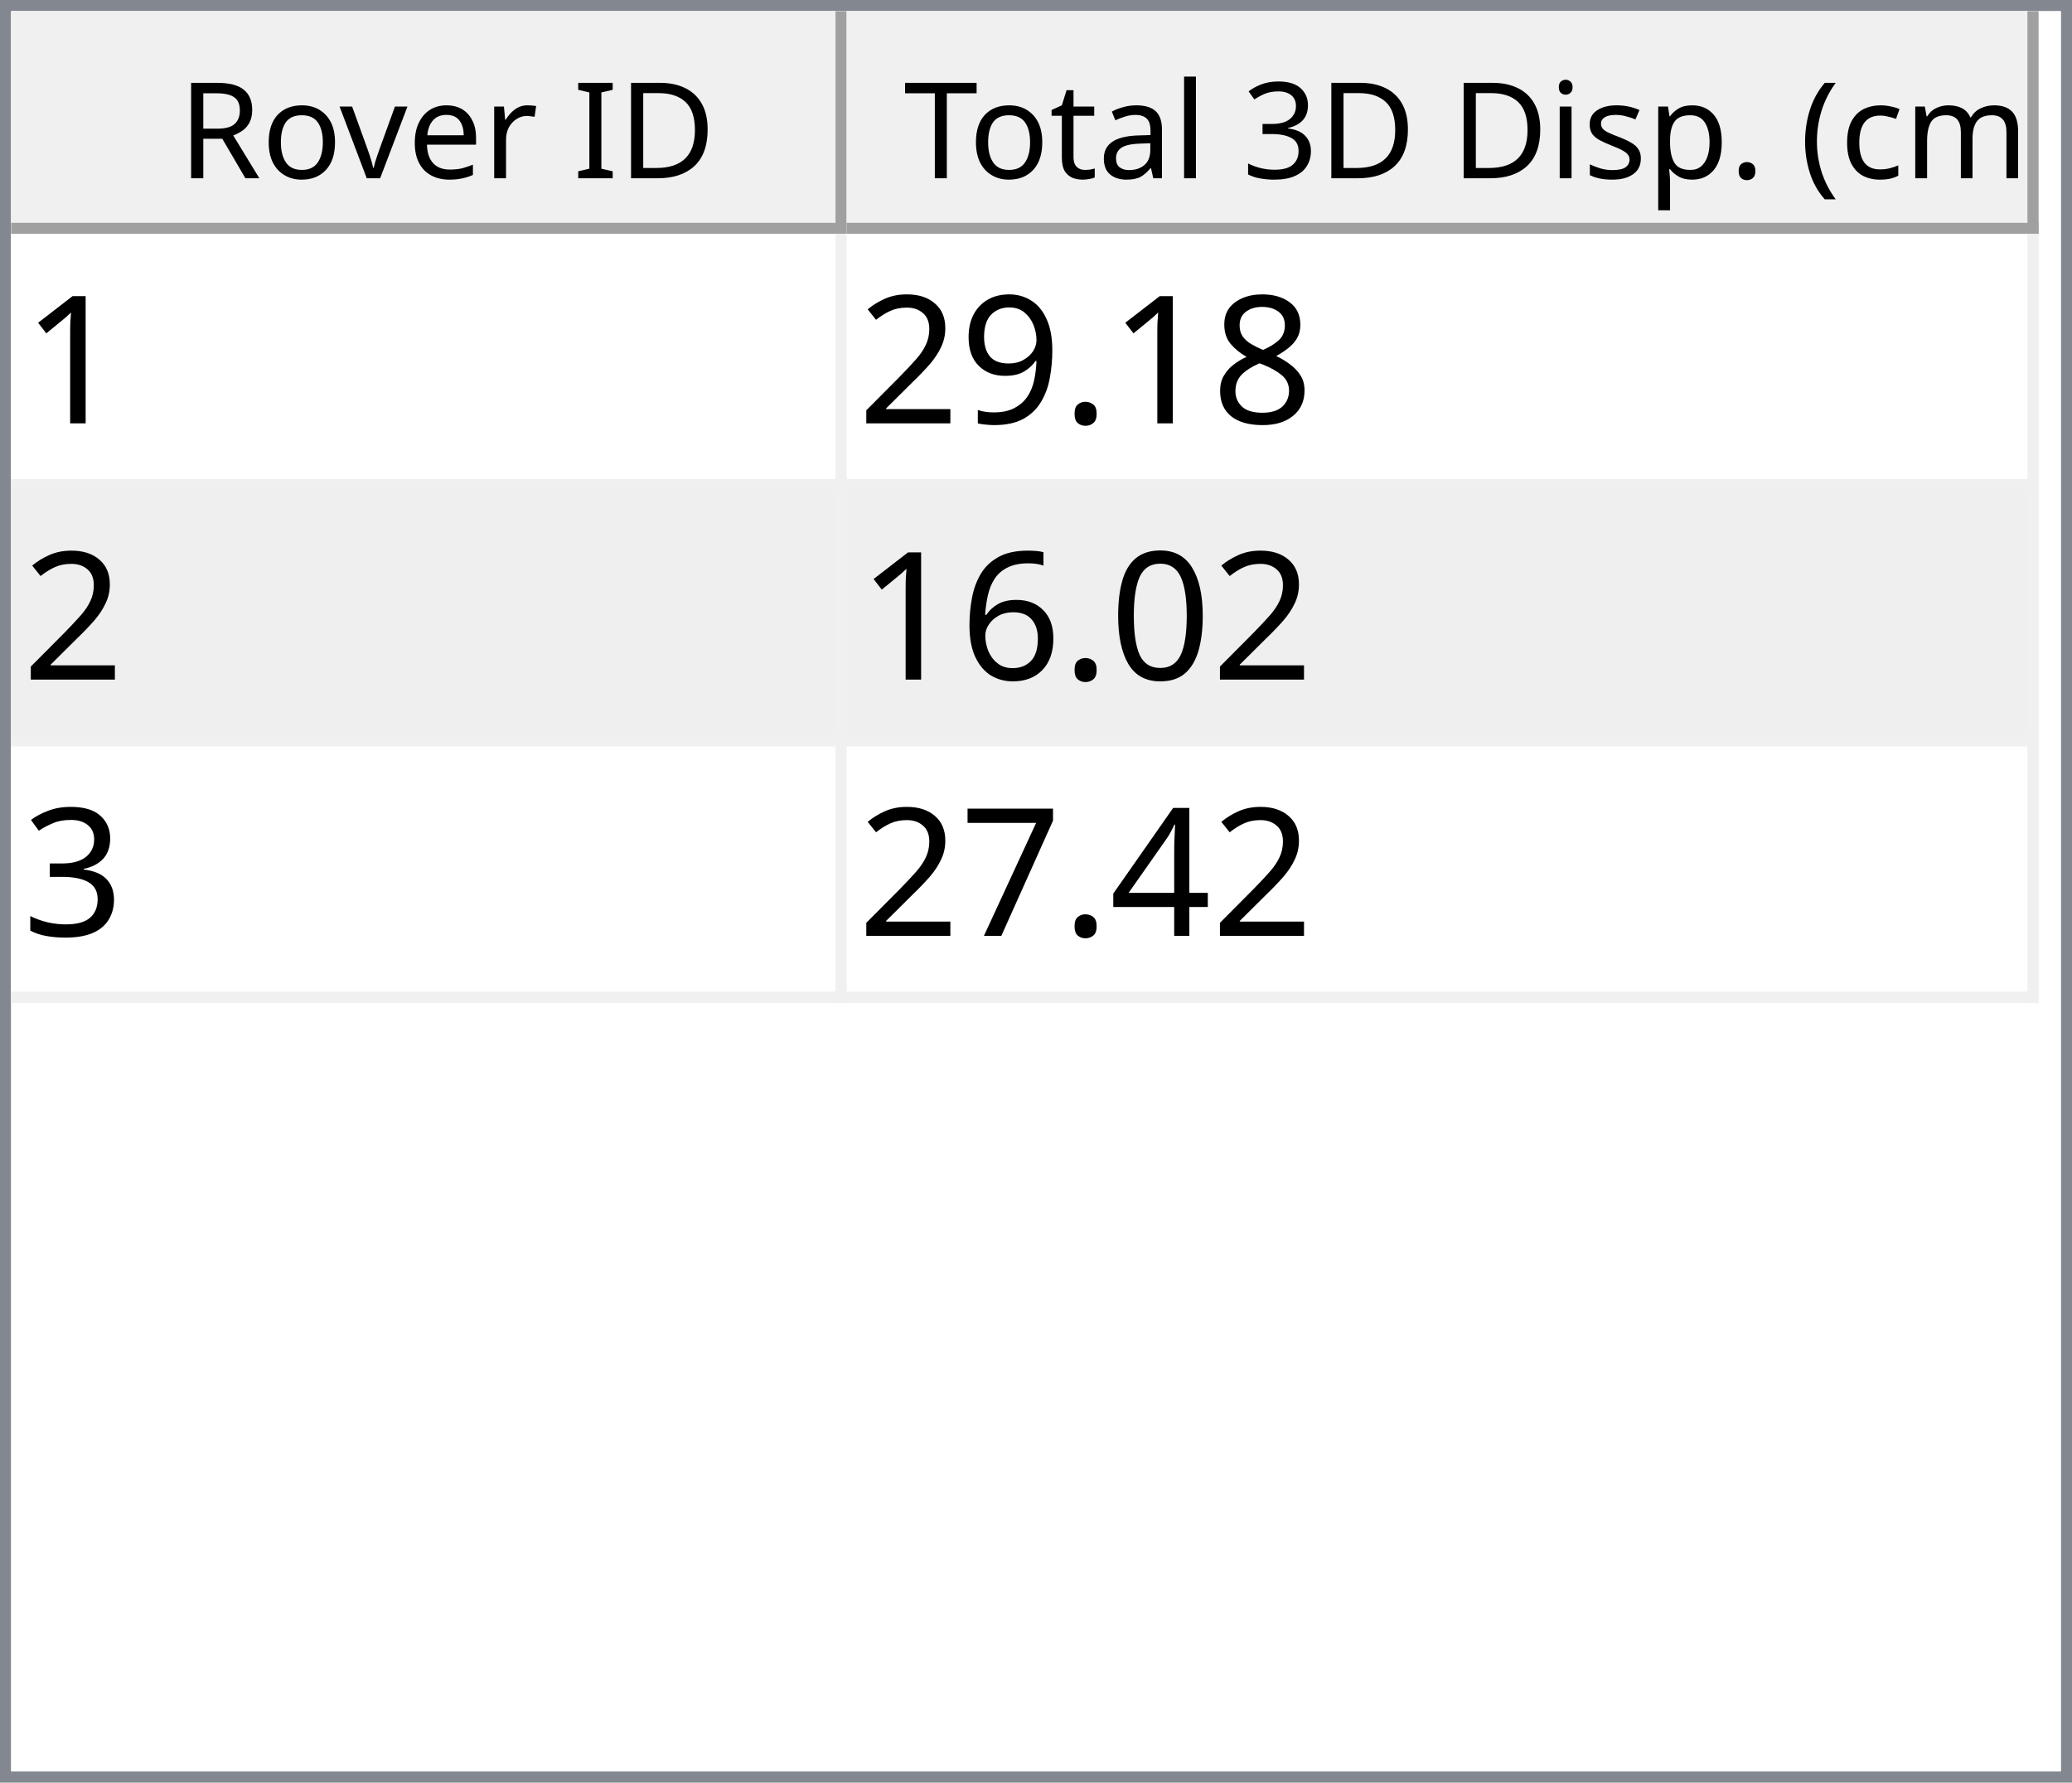
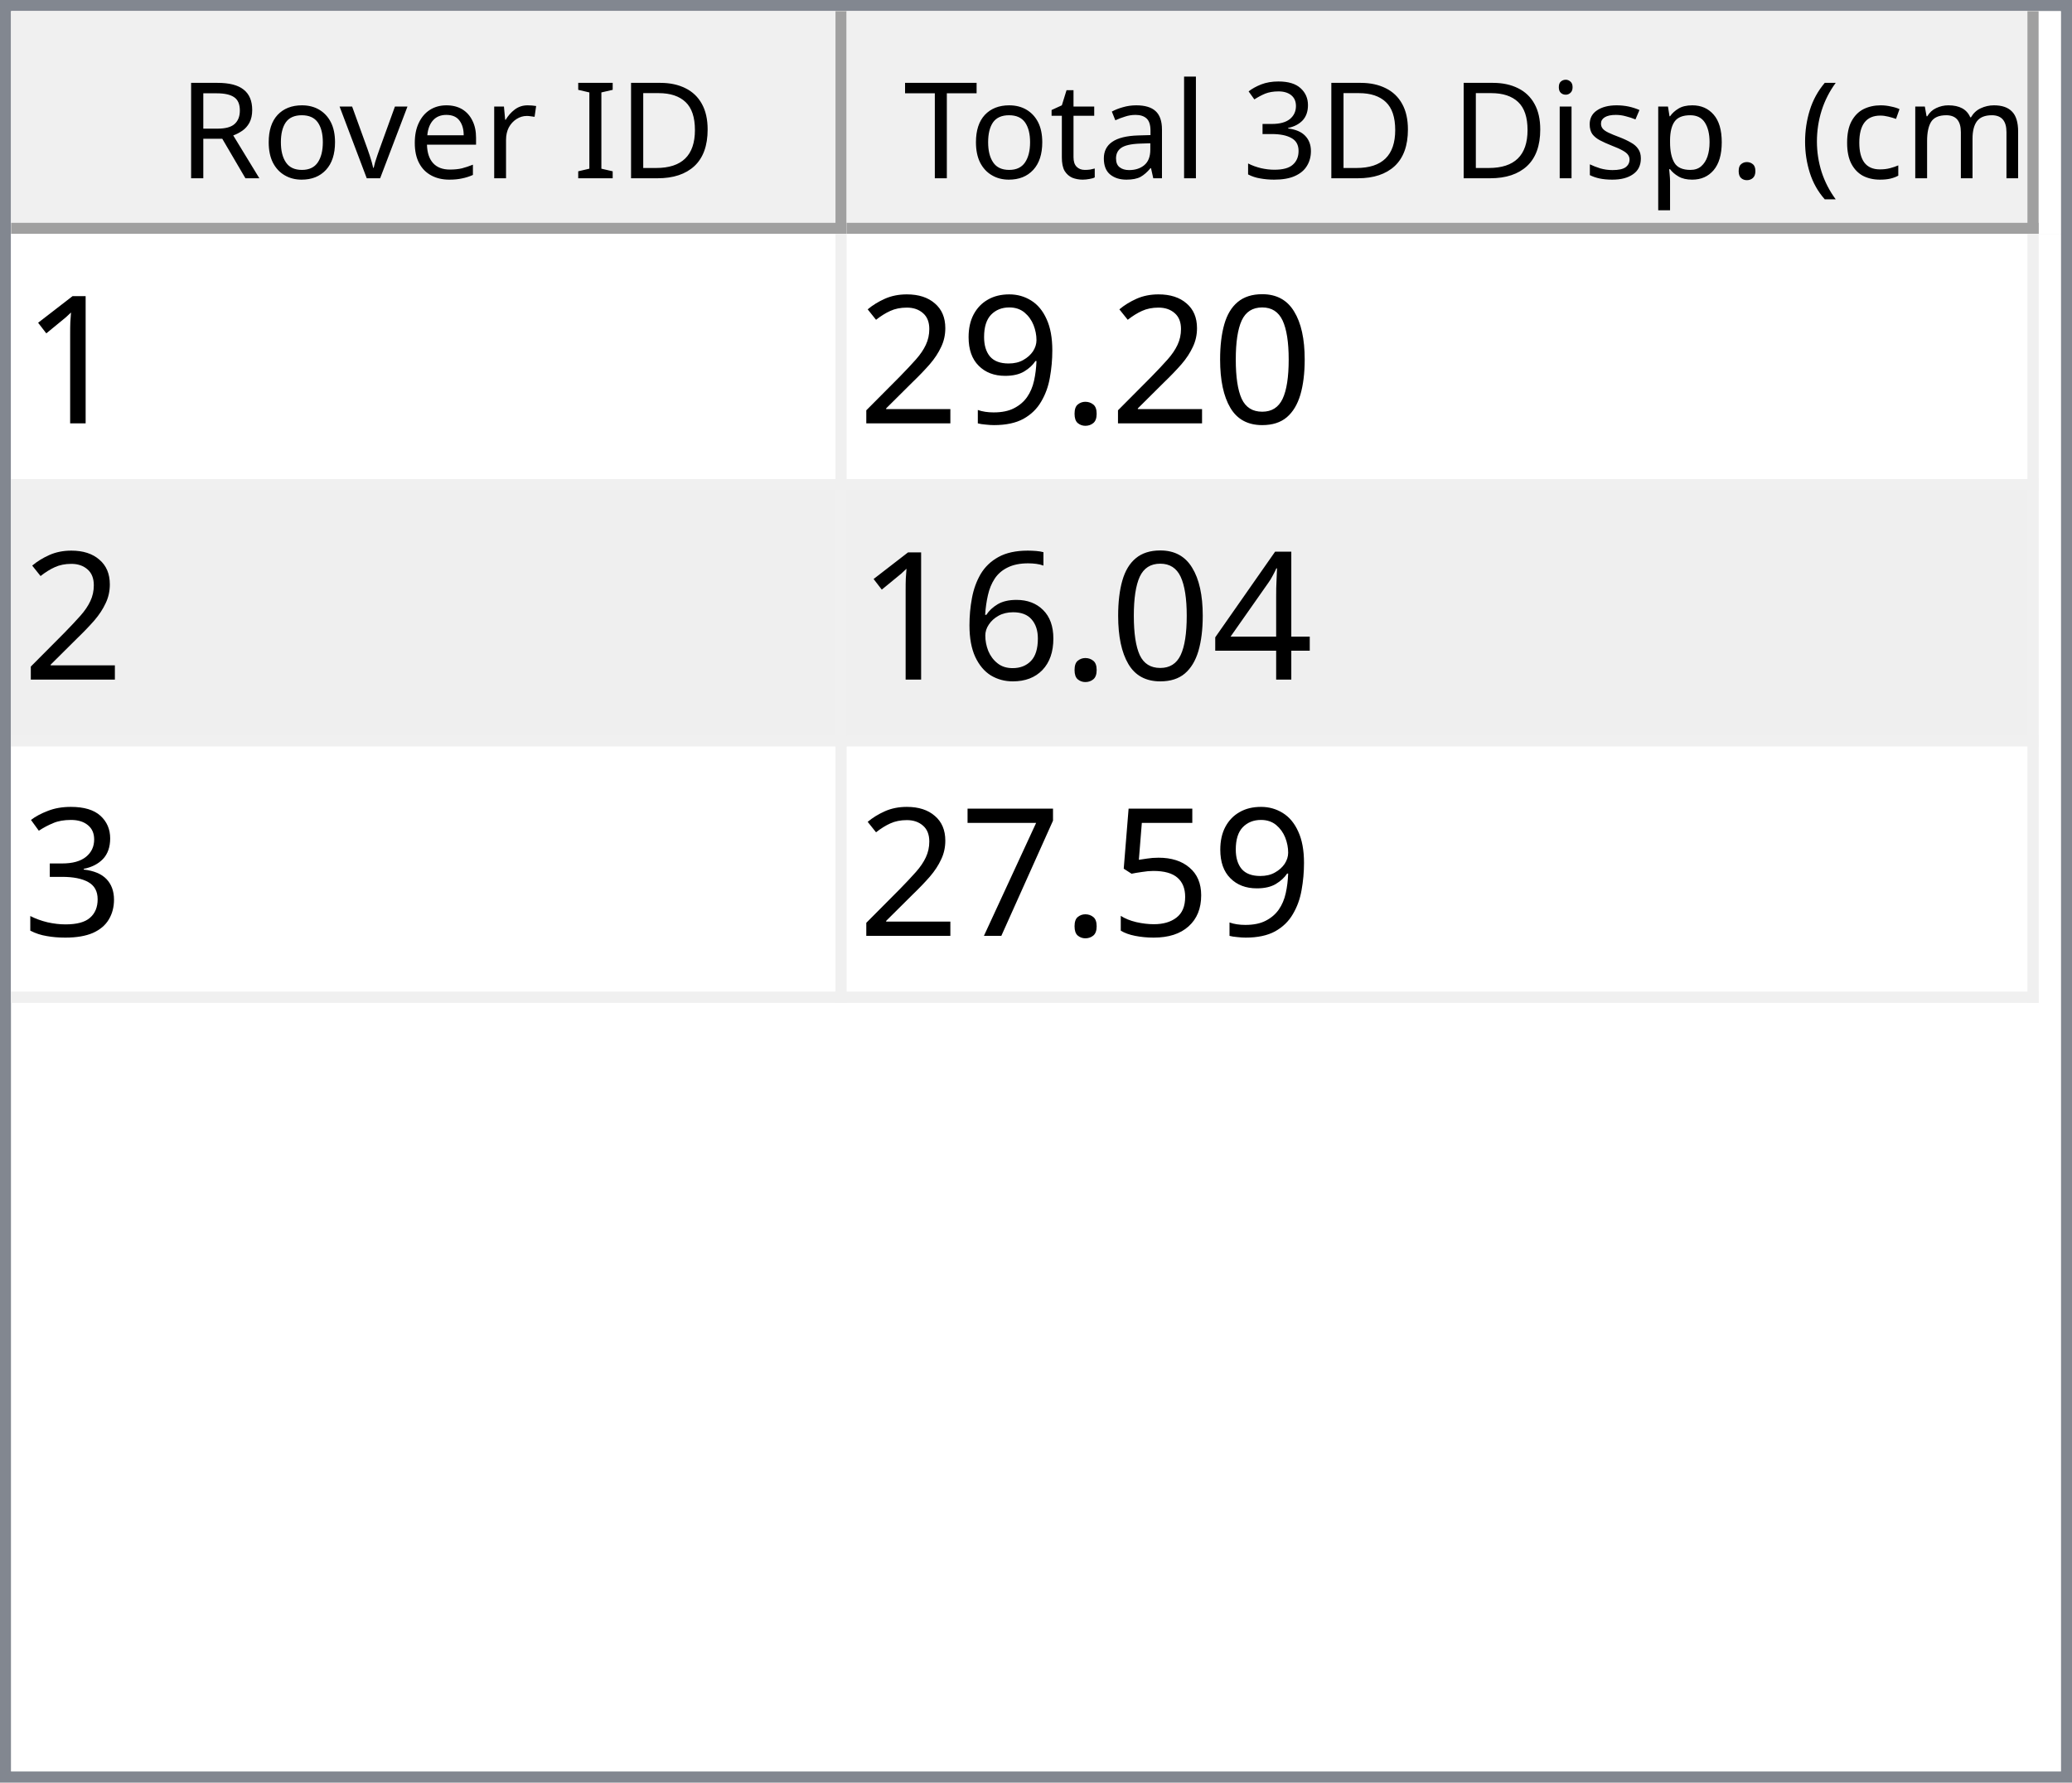
<svg xmlns="http://www.w3.org/2000/svg" style="fill-opacity:1; color-rendering:auto; color-interpolation:auto; text-rendering:auto; stroke:black; stroke-linecap:square; stroke-miterlimit:10; shape-rendering:auto; stroke-opacity:1; fill:black; stroke-dasharray:none; font-weight:normal; stroke-width:1; font-family:'Dialog'; font-style:normal; stroke-linejoin:miter; font-size:12px; stroke-dashoffset:0; image-rendering:auto;" width="186" height="160">
  <defs id="genericDefs" />
  <g>
    <defs id="defs1">
      <clipPath clipPathUnits="userSpaceOnUse" id="clipPath1">
        <path d="M0 0 L186 0 L186 160 L0 160 L0 0 Z" />
      </clipPath>
      <clipPath clipPathUnits="userSpaceOnUse" id="clipPath2">
        <path d="M0 0 L0 160 L186 160 L186 0 Z" />
      </clipPath>
      <clipPath clipPathUnits="userSpaceOnUse" id="clipPath3">
        <path d="M0 0 L0 20 L184 20 L184 0 Z" />
      </clipPath>
      <clipPath clipPathUnits="userSpaceOnUse" id="clipPath4">
        <path d="M0 0 L0 20 L75 20 L75 0 Z" />
      </clipPath>
      <clipPath clipPathUnits="userSpaceOnUse" id="clipPath5">
        <path d="M1 1 L1 19 L74 19 L74 1 Z" />
      </clipPath>
      <clipPath clipPathUnits="userSpaceOnUse" id="clipPath6">
        <path d="M0 0 L0 18 L73 18 L73 0 Z" />
      </clipPath>
      <clipPath clipPathUnits="userSpaceOnUse" id="clipPath7">
        <path d="M-0.5 -0.5 L-0.5 19.5 L74.5 19.5 L74.5 -0.5 Z" />
      </clipPath>
      <clipPath clipPathUnits="userSpaceOnUse" id="clipPath8">
        <path d="M0 0 L0 20 L107 20 L107 0 Z" />
      </clipPath>
      <clipPath clipPathUnits="userSpaceOnUse" id="clipPath9">
        <path d="M1 1 L1 19 L106 19 L106 1 Z" />
      </clipPath>
      <clipPath clipPathUnits="userSpaceOnUse" id="clipPath10">
        <path d="M0 0 L0 18 L105 18 L105 0 Z" />
      </clipPath>
      <clipPath clipPathUnits="userSpaceOnUse" id="clipPath11">
        <path d="M-0.5 -0.5 L-0.5 19.5 L106.5 19.5 L106.5 -0.5 Z" />
      </clipPath>
      <clipPath clipPathUnits="userSpaceOnUse" id="clipPath12">
        <path d="M0 0 L0 138 L184 138 L184 0 Z" />
      </clipPath>
      <clipPath clipPathUnits="userSpaceOnUse" id="clipPath13">
        <path d="M0 0 L0 69 L182 69 L182 0 Z" />
      </clipPath>
      <clipPath clipPathUnits="userSpaceOnUse" id="clipPath14">
        <path d="M-0.5 -0.5 L-0.5 68.5 L181.5 68.5 L181.5 -0.5 Z" />
      </clipPath>
      <clipPath clipPathUnits="userSpaceOnUse" id="clipPath15">
        <path d="M0 0 L0 22 L74 22 L74 0 Z" />
      </clipPath>
      <clipPath clipPathUnits="userSpaceOnUse" id="clipPath16">
        <path d="M0 0 L0 22 L106 22 L106 0 Z" />
      </clipPath>
      <font horiz-adv-x="64.551" id="font1">
        <font-face ascent="107.91" descent="25.098" units-per-em="100" style="font-style:normal; font-family:Segoe UI; font-weight:normal;" />
        <missing-glyph horiz-adv-x="64.551" d="M8.109 0 L8.109 68.266 L56.453 68.266 L56.453 0 L8.109 0 ZM15.328 7.234 L49.219 7.234 L49.219 61.031 L15.328 61.031 L15.328 7.234 Z" />
        <glyph unicode="D" horiz-adv-x="70.117" d="M9.188 0 L9.188 70.016 L28.516 70.016 Q65.531 70.016 65.531 35.891 Q65.531 19.672 55.25 9.836 Q44.969 0 27.734 0 L9.188 0 ZM17.391 62.594 L17.391 7.422 L27.828 7.422 Q41.609 7.422 49.273 14.797 Q56.938 22.172 56.938 35.688 Q56.938 62.594 28.328 62.594 L17.391 62.594 Z" />
        <glyph unicode="I" horiz-adv-x="26.611" d="M17.391 0 L9.188 0 L9.188 70.016 L17.391 70.016 L17.391 0 Z" />
        <glyph unicode=" " horiz-adv-x="27.393" d="" />
        <glyph unicode="r" horiz-adv-x="34.766" d="M34.188 41.891 Q32.078 43.5 28.125 43.5 Q23 43.5 19.555 38.672 Q16.109 33.844 16.109 25.484 L16.109 0 L8.109 0 L8.109 50 L16.109 50 L16.109 39.703 L16.312 39.703 Q18.016 44.969 21.531 47.922 Q25.047 50.875 29.391 50.875 Q32.516 50.875 34.188 50.203 L34.188 41.891 Z" />
        <glyph unicode="e" horiz-adv-x="52.295" d="M48.297 23 L12.984 23 Q13.188 14.656 17.484 10.109 Q21.781 5.562 29.297 5.562 Q37.75 5.562 44.828 11.141 L44.828 3.609 Q38.234 -1.172 27.391 -1.172 Q16.797 -1.172 10.742 5.641 Q4.688 12.453 4.688 24.812 Q4.688 36.469 11.305 43.82 Q17.922 51.172 27.734 51.172 Q37.547 51.172 42.922 44.828 Q48.297 38.484 48.297 27.203 L48.297 23 ZM40.094 29.781 Q40.047 36.719 36.75 40.578 Q33.453 44.438 27.594 44.438 Q21.922 44.438 17.969 40.383 Q14.016 36.328 13.094 29.781 L40.094 29.781 Z" />
        <glyph unicode="v" horiz-adv-x="47.9" d="M47.406 50 L27.484 0 L19.625 0 L0.688 50 L9.469 50 L22.172 13.672 Q23.578 9.672 23.922 6.688 L24.125 6.688 Q24.609 10.453 25.688 13.484 L38.969 50 L47.406 50 Z" />
        <glyph unicode="o" horiz-adv-x="58.594" d="M29 -1.172 Q17.922 -1.172 11.305 5.836 Q4.688 12.844 4.688 24.422 Q4.688 37.016 11.57 44.094 Q18.453 51.172 30.172 51.172 Q41.359 51.172 47.633 44.289 Q53.906 37.406 53.906 25.203 Q53.906 13.234 47.141 6.031 Q40.375 -1.172 29 -1.172 ZM29.594 44.438 Q21.875 44.438 17.383 39.188 Q12.891 33.938 12.891 24.703 Q12.891 15.828 17.43 10.695 Q21.969 5.562 29.594 5.562 Q37.359 5.562 41.531 10.594 Q45.703 15.625 45.703 24.906 Q45.703 34.281 41.531 39.359 Q37.359 44.438 29.594 44.438 Z" />
        <glyph unicode="R" horiz-adv-x="59.814" d="M59.375 0 L49.609 0 L37.891 19.625 Q36.281 22.359 34.766 24.289 Q33.25 26.219 31.664 27.438 Q30.078 28.656 28.25 29.219 Q26.422 29.781 24.125 29.781 L17.391 29.781 L17.391 0 L9.188 0 L9.188 70.016 L30.078 70.016 Q34.672 70.016 38.555 68.867 Q42.438 67.719 45.289 65.375 Q48.141 63.031 49.758 59.547 Q51.375 56.062 51.375 51.375 Q51.375 47.703 50.273 44.656 Q49.172 41.609 47.148 39.211 Q45.125 36.812 42.266 35.133 Q39.406 33.453 35.844 32.516 L35.844 32.328 Q37.594 31.547 38.891 30.547 Q40.188 29.547 41.359 28.18 Q42.531 26.812 43.68 25.078 Q44.828 23.344 46.234 21.047 L59.375 0 ZM17.391 62.594 L17.391 37.203 L28.516 37.203 Q31.594 37.203 34.203 38.133 Q36.812 39.062 38.719 40.797 Q40.625 42.531 41.703 45.047 Q42.781 47.562 42.781 50.688 Q42.781 56.297 39.141 59.445 Q35.5 62.594 28.609 62.594 L17.391 62.594 Z" />
        <glyph unicode=")" horiz-adv-x="30.176" d="M8.297 -15.922 L1.172 -15.922 Q16.406 2.344 16.406 26.812 Q16.406 51.469 1.078 70.016 L8.297 70.016 Q23.531 52.156 23.531 26.703 Q23.531 1.375 8.297 -15.922 Z" />
        <glyph unicode="m" horiz-adv-x="86.133" d="M79.109 0 L71.094 0 L71.094 28.719 Q71.094 37.016 68.531 40.727 Q65.969 44.438 59.906 44.438 Q54.781 44.438 51.195 39.75 Q47.609 35.062 47.609 28.516 L47.609 0 L39.594 0 L39.594 29.688 Q39.594 44.438 28.219 44.438 Q22.953 44.438 19.531 40.016 Q16.109 35.594 16.109 28.516 L16.109 0 L8.109 0 L8.109 50 L16.109 50 L16.109 42.094 L16.312 42.094 Q21.625 51.172 31.844 51.172 Q36.969 51.172 40.773 48.312 Q44.578 45.453 46 40.828 Q51.562 51.172 62.594 51.172 Q79.109 51.172 79.109 30.812 L79.109 0 Z" />
        <glyph unicode="c" horiz-adv-x="46.191" d="M42.188 2.297 Q36.422 -1.172 28.516 -1.172 Q17.828 -1.172 11.258 5.789 Q4.688 12.75 4.688 23.828 Q4.688 36.188 11.766 43.68 Q18.844 51.172 30.672 51.172 Q37.25 51.172 42.281 48.734 L42.281 40.531 Q36.719 44.438 30.375 44.438 Q22.703 44.438 17.797 38.945 Q12.891 33.453 12.891 24.516 Q12.891 15.719 17.508 10.641 Q22.125 5.562 29.891 5.562 Q36.422 5.562 42.188 9.906 L42.188 2.297 Z" />
        <glyph unicode="(" horiz-adv-x="30.176" d="M29.109 -15.922 L21.969 -15.922 Q6.844 1.375 6.844 26.703 Q6.844 52.156 21.969 70.016 L29.203 70.016 Q13.875 51.469 13.875 26.812 Q13.875 2.344 29.109 -15.922 Z" />
        <glyph unicode="." horiz-adv-x="21.68" d="M10.891 -1.078 Q8.641 -1.078 7.055 0.539 Q5.469 2.156 5.469 4.391 Q5.469 6.641 7.055 8.273 Q8.641 9.906 10.891 9.906 Q13.188 9.906 14.797 8.273 Q16.406 6.641 16.406 4.391 Q16.406 2.156 14.797 0.539 Q13.188 -1.078 10.891 -1.078 Z" />
        <glyph unicode="p" horiz-adv-x="58.789" d="M16.312 7.234 L16.109 7.234 L16.109 -23 L8.109 -23 L8.109 50 L16.109 50 L16.109 41.219 L16.312 41.219 Q22.219 51.172 33.594 51.172 Q43.266 51.172 48.688 44.461 Q54.109 37.75 54.109 26.469 Q54.109 13.922 48 6.375 Q41.891 -1.172 31.297 -1.172 Q21.578 -1.172 16.312 7.234 ZM16.109 27.391 L16.109 20.406 Q16.109 14.203 20.141 9.883 Q24.172 5.562 30.375 5.562 Q37.641 5.562 41.773 11.133 Q45.906 16.703 45.906 26.609 Q45.906 34.969 42.047 39.703 Q38.188 44.438 31.594 44.438 Q24.609 44.438 20.359 39.578 Q16.109 34.719 16.109 27.391 Z" />
        <glyph unicode="s" horiz-adv-x="42.432" d="M5.078 1.812 L5.078 10.406 Q11.625 5.562 19.484 5.562 Q30.031 5.562 30.031 12.594 Q30.031 14.594 29.125 15.992 Q28.219 17.391 26.68 18.461 Q25.141 19.531 23.07 20.383 Q21 21.234 18.609 22.172 Q15.281 23.484 12.766 24.828 Q10.25 26.172 8.57 27.859 Q6.891 29.547 6.031 31.695 Q5.172 33.844 5.172 36.719 Q5.172 40.234 6.789 42.945 Q8.406 45.656 11.086 47.484 Q13.766 49.312 17.211 50.242 Q20.656 51.172 24.312 51.172 Q30.812 51.172 35.938 48.922 L35.938 40.828 Q30.422 44.438 23.25 44.438 Q21 44.438 19.195 43.922 Q17.391 43.406 16.094 42.477 Q14.797 41.547 14.086 40.258 Q13.375 38.969 13.375 37.406 Q13.375 35.453 14.086 34.133 Q14.797 32.812 16.164 31.789 Q17.531 30.766 19.484 29.938 Q21.438 29.109 23.922 28.125 Q27.25 26.859 29.883 25.516 Q32.516 24.172 34.375 22.484 Q36.234 20.797 37.234 18.602 Q38.234 16.406 38.234 13.375 Q38.234 9.672 36.602 6.938 Q34.969 4.203 32.234 2.398 Q29.5 0.594 25.93 -0.289 Q22.359 -1.172 18.453 -1.172 Q10.75 -1.172 5.078 1.812 Z" />
        <glyph unicode="i" horiz-adv-x="24.219" d="M12.203 62.703 Q10.062 62.703 8.547 64.164 Q7.031 65.625 7.031 67.875 Q7.031 70.125 8.547 71.609 Q10.062 73.094 12.203 73.094 Q14.406 73.094 15.945 71.609 Q17.484 70.125 17.484 67.875 Q17.484 65.719 15.945 64.211 Q14.406 62.703 12.203 62.703 ZM16.109 0 L8.109 0 L8.109 50 L16.109 50 L16.109 0 Z" />
        <glyph unicode="3" horiz-adv-x="53.906" d="M46.531 19.828 Q46.531 15.094 44.75 11.211 Q42.969 7.328 39.719 4.57 Q36.469 1.812 31.93 0.297 Q27.391 -1.219 21.922 -1.219 Q11.922 -1.219 6 2.594 L6 11.188 Q13.094 5.609 22.219 5.609 Q25.875 5.609 28.828 6.539 Q31.781 7.469 33.906 9.227 Q36.031 10.984 37.18 13.477 Q38.328 15.969 38.328 19.094 Q38.328 32.812 18.797 32.812 L12.984 32.812 L12.984 39.594 L18.5 39.594 Q35.797 39.594 35.797 52.484 Q35.797 64.406 22.609 64.406 Q15.188 64.406 8.688 59.422 L8.688 67.188 Q15.375 71.188 24.609 71.188 Q29 71.188 32.57 69.969 Q36.141 68.75 38.68 66.555 Q41.219 64.359 42.609 61.281 Q44 58.203 44 54.5 Q44 40.672 30.031 36.719 L30.031 36.531 Q33.594 36.141 36.625 34.797 Q39.656 33.453 41.852 31.305 Q44.047 29.156 45.289 26.25 Q46.531 23.344 46.531 19.828 Z" />
        <glyph unicode="l" horiz-adv-x="24.219" d="M16.109 0 L8.109 0 L8.109 74.031 L16.109 74.031 L16.109 0 Z" />
        <glyph unicode="a" horiz-adv-x="50.879" d="M43.891 0 L35.891 0 L35.891 7.812 L35.688 7.812 Q30.469 -1.172 20.312 -1.172 Q12.844 -1.172 8.617 2.781 Q4.391 6.734 4.391 13.281 Q4.391 27.297 20.906 29.594 L35.891 31.688 Q35.891 44.438 25.594 44.438 Q16.547 44.438 9.281 38.281 L9.281 46.484 Q16.656 51.172 26.266 51.172 Q43.891 51.172 43.891 32.516 L43.891 0 ZM35.891 25.297 L23.828 23.641 Q18.266 22.859 15.43 20.875 Q12.594 18.891 12.594 13.875 Q12.594 10.203 15.211 7.883 Q17.828 5.562 22.172 5.562 Q28.125 5.562 32.008 9.742 Q35.891 13.922 35.891 20.312 L35.891 25.297 Z" />
        <glyph unicode="t" horiz-adv-x="33.887" d="M31.297 0.484 Q28.469 -1.078 23.828 -1.078 Q10.688 -1.078 10.688 13.578 L10.688 43.172 L2.094 43.172 L2.094 50 L10.688 50 L10.688 62.203 L18.703 64.797 L18.703 50 L31.297 50 L31.297 43.172 L18.703 43.172 L18.703 14.984 Q18.703 9.969 20.414 7.82 Q22.125 5.672 26.078 5.672 Q29.109 5.672 31.297 7.328 L31.297 0.484 Z" />
        <glyph unicode="T" horiz-adv-x="52.393" d="M50.594 62.594 L30.375 62.594 L30.375 0 L22.172 0 L22.172 62.594 L2 62.594 L2 70.016 L50.594 70.016 L50.594 62.594 Z" />
      </font>
      <font horiz-adv-x="75.0" id="font2">
        <font-face ascent="100.537" descent="21.973" units-per-em="100" style="font-style:normal; font-family:sans-serif; font-weight:normal;" />
        <missing-glyph horiz-adv-x="75.0" d="M12.5 0 L12.5 62.5 L62.5 62.5 L62.5 0 L12.5 0 ZM14.062 1.562 L60.938 1.562 L60.938 60.938 L14.062 60.938 L14.062 1.562 Z" />
        <glyph unicode="1" horiz-adv-x="55.615" d="M37.25 0 L28.469 0 L28.469 56 Q25.297 52.984 20.141 49.953 Q14.984 46.922 10.891 45.406 L10.891 53.906 Q18.266 57.375 23.781 62.305 Q29.297 67.234 31.594 71.875 L37.25 71.875 L37.25 0 Z" />
-         <glyph unicode="8" horiz-adv-x="55.615" d="M17.672 38.812 Q12.203 40.828 9.57 44.539 Q6.938 48.25 6.938 53.422 Q6.938 61.234 12.555 66.555 Q18.172 71.875 27.484 71.875 Q36.859 71.875 42.578 66.43 Q48.297 60.984 48.297 53.172 Q48.297 48.188 45.68 44.508 Q43.062 40.828 37.75 38.812 Q44.344 36.672 47.781 31.883 Q51.219 27.094 51.219 20.453 Q51.219 11.281 44.727 5.031 Q38.234 -1.219 27.641 -1.219 Q17.047 -1.219 10.547 5.055 Q4.047 11.328 4.047 20.703 Q4.047 27.688 7.594 32.398 Q11.141 37.109 17.672 38.812 ZM15.922 53.719 Q15.922 48.641 19.195 45.414 Q22.469 42.188 27.688 42.188 Q32.766 42.188 36.016 45.383 Q39.266 48.578 39.266 53.219 Q39.266 58.062 35.914 61.359 Q32.562 64.656 27.594 64.656 Q22.562 64.656 19.242 61.43 Q15.922 58.203 15.922 53.719 ZM13.094 20.656 Q13.094 16.891 14.875 13.375 Q16.656 9.859 20.172 7.93 Q23.688 6 27.734 6 Q34.031 6 38.133 10.055 Q42.234 14.109 42.234 20.359 Q42.234 26.703 38.016 30.859 Q33.797 35.016 27.438 35.016 Q21.234 35.016 17.164 30.914 Q13.094 26.812 13.094 20.656 Z" />
+         <glyph unicode="0" horiz-adv-x="55.615" d="M4.156 35.297 Q4.156 48 6.766 55.742 Q9.375 63.484 14.523 67.68 Q19.672 71.875 27.484 71.875 Q33.25 71.875 37.594 69.555 Q41.938 67.234 44.773 62.867 Q47.609 58.5 49.219 52.227 Q50.828 45.953 50.828 35.297 Q50.828 22.703 48.242 14.969 Q45.656 7.234 40.508 3.008 Q35.359 -1.219 27.484 -1.219 Q17.141 -1.219 11.234 6.203 Q4.156 15.141 4.156 35.297 ZM13.188 35.297 Q13.188 17.672 17.312 11.836 Q21.438 6 27.484 6 Q33.547 6 37.672 11.859 Q41.797 17.719 41.797 35.297 Q41.797 52.984 37.672 58.789 Q33.547 64.594 27.391 64.594 Q21.344 64.594 17.719 59.469 Q13.188 52.938 13.188 35.297 Z" />
        <glyph unicode="." horiz-adv-x="27.783" d="M9.078 0 L9.078 10.016 L19.094 10.016 L19.094 0 L9.078 0 Z" />
        <glyph unicode="9" horiz-adv-x="55.615" d="M5.469 16.547 L13.922 17.328 Q14.984 11.375 18.016 8.688 Q21.047 6 25.781 6 Q29.828 6 32.883 7.859 Q35.938 9.719 37.891 12.82 Q39.844 15.922 41.164 21.195 Q42.484 26.469 42.484 31.938 Q42.484 32.516 42.438 33.688 Q39.797 29.5 35.234 26.883 Q30.672 24.266 25.344 24.266 Q16.453 24.266 10.305 30.711 Q4.156 37.156 4.156 47.703 Q4.156 58.594 10.578 65.234 Q17 71.875 26.656 71.875 Q33.641 71.875 39.43 68.117 Q45.219 64.359 48.219 57.398 Q51.219 50.438 51.219 37.25 Q51.219 23.531 48.242 15.406 Q45.266 7.281 39.383 3.031 Q33.5 -1.219 25.594 -1.219 Q17.188 -1.219 11.867 3.445 Q6.547 8.109 5.469 16.547 ZM41.453 48.141 Q41.453 55.719 37.43 60.156 Q33.406 64.594 27.734 64.594 Q21.875 64.594 17.531 59.812 Q13.188 55.031 13.188 47.406 Q13.188 40.578 17.312 36.305 Q21.438 32.031 27.484 32.031 Q33.594 32.031 37.523 36.305 Q41.453 40.578 41.453 48.141 Z" />
        <glyph unicode="2" horiz-adv-x="55.615" d="M50.344 8.453 L50.344 0 L3.031 0 Q2.938 3.172 4.047 6.109 Q5.859 10.938 9.836 15.625 Q13.812 20.312 21.344 26.469 Q33.016 36.031 37.117 41.625 Q41.219 47.219 41.219 52.203 Q41.219 57.422 37.477 61.008 Q33.734 64.594 27.734 64.594 Q21.391 64.594 17.578 60.789 Q13.766 56.984 13.719 50.25 L4.688 51.172 Q5.609 61.281 11.664 66.578 Q17.719 71.875 27.938 71.875 Q38.234 71.875 44.242 66.164 Q50.25 60.453 50.25 52 Q50.25 47.703 48.492 43.555 Q46.734 39.406 42.656 34.812 Q38.578 30.219 29.109 22.219 Q21.188 15.578 18.945 13.211 Q16.703 10.844 15.234 8.453 L50.344 8.453 Z" />
-         <glyph unicode="0" horiz-adv-x="55.615" d="M4.156 35.297 Q4.156 48 6.766 55.742 Q9.375 63.484 14.523 67.68 Q19.672 71.875 27.484 71.875 Q33.25 71.875 37.594 69.555 Q41.938 67.234 44.773 62.867 Q47.609 58.5 49.219 52.227 Q50.828 45.953 50.828 35.297 Q50.828 22.703 48.242 14.969 Q45.656 7.234 40.508 3.008 Q35.359 -1.219 27.484 -1.219 Q17.141 -1.219 11.234 6.203 Q4.156 15.141 4.156 35.297 ZM13.188 35.297 Q13.188 17.672 17.312 11.836 Q21.438 6 27.484 6 Q33.547 6 37.672 11.859 Q41.797 17.719 41.797 35.297 Q41.797 52.984 37.672 58.789 Q33.547 64.594 27.391 64.594 Q21.344 64.594 17.719 59.469 Q13.188 52.938 13.188 35.297 Z" />
+         <glyph unicode="4" horiz-adv-x="55.615" d="M32.328 0 L32.328 17.141 L1.266 17.141 L1.266 25.203 L33.938 71.578 L41.109 71.578 L41.109 25.203 L50.781 25.203 L50.781 17.141 L41.109 17.141 L41.109 0 L32.328 0 ZM32.328 25.203 L32.328 57.469 L9.906 25.203 L32.328 25.203 Z" />
        <glyph unicode="6" horiz-adv-x="55.615" d="M49.75 54.047 L41.016 53.375 Q39.844 58.547 37.703 60.891 Q34.125 64.656 28.906 64.656 Q24.703 64.656 21.531 62.312 Q17.391 59.281 14.992 53.469 Q12.594 47.656 12.5 36.922 Q15.672 41.75 20.266 44.094 Q24.859 46.438 29.891 46.438 Q38.672 46.438 44.852 39.969 Q51.031 33.5 51.031 23.25 Q51.031 16.5 48.125 10.719 Q45.219 4.938 40.141 1.859 Q35.062 -1.219 28.609 -1.219 Q17.625 -1.219 10.695 6.859 Q3.766 14.938 3.766 33.5 Q3.766 54.25 11.422 63.672 Q18.109 71.875 29.438 71.875 Q37.891 71.875 43.289 67.141 Q48.688 62.406 49.75 54.047 ZM13.875 23.188 Q13.875 18.656 15.797 14.508 Q17.719 10.359 21.188 8.18 Q24.656 6 28.469 6 Q34.031 6 38.039 10.492 Q42.047 14.984 42.047 22.703 Q42.047 30.125 38.086 34.398 Q34.125 38.672 28.125 38.672 Q22.172 38.672 18.023 34.398 Q13.875 30.125 13.875 23.188 Z" />
        <glyph unicode="3" horiz-adv-x="55.615" d="M4.203 18.891 L12.984 20.062 Q14.5 12.594 18.141 9.297 Q21.781 6 27 6 Q33.203 6 37.477 10.297 Q41.75 14.594 41.75 20.953 Q41.75 27 37.797 30.93 Q33.844 34.859 27.734 34.859 Q25.25 34.859 21.531 33.891 L22.516 41.609 Q23.391 41.5 23.922 41.5 Q29.547 41.5 34.039 44.43 Q38.531 47.359 38.531 53.469 Q38.531 58.297 35.258 61.477 Q31.984 64.656 26.812 64.656 Q21.688 64.656 18.266 61.43 Q14.844 58.203 13.875 51.766 L5.078 53.328 Q6.688 62.156 12.398 67.016 Q18.109 71.875 26.609 71.875 Q32.469 71.875 37.398 69.359 Q42.328 66.844 44.945 62.5 Q47.562 58.156 47.562 53.266 Q47.562 48.641 45.07 44.828 Q42.578 41.016 37.703 38.766 Q44.047 37.312 47.562 32.695 Q51.078 28.078 51.078 21.141 Q51.078 11.766 44.242 5.25 Q37.406 -1.266 26.953 -1.266 Q17.531 -1.266 11.305 4.352 Q5.078 9.969 4.203 18.891 Z" />
-         <glyph unicode="4" horiz-adv-x="55.615" d="M32.328 0 L32.328 17.141 L1.266 17.141 L1.266 25.203 L33.938 71.578 L41.109 71.578 L41.109 25.203 L50.781 25.203 L50.781 17.141 L41.109 17.141 L41.109 0 L32.328 0 ZM32.328 25.203 L32.328 57.469 L9.906 25.203 L32.328 25.203 Z" />
+         <glyph unicode="5" horiz-adv-x="55.615" d="M4.156 18.75 L13.375 19.531 Q14.406 12.797 18.141 9.398 Q21.875 6 27.156 6 Q33.5 6 37.891 10.789 Q42.281 15.578 42.281 23.484 Q42.281 31 38.062 35.352 Q33.844 39.703 27 39.703 Q22.75 39.703 19.336 37.773 Q15.922 35.844 13.969 32.766 L5.719 33.844 L12.641 70.609 L48.25 70.609 L48.25 62.203 L19.672 62.203 L15.828 42.969 Q22.266 47.469 29.344 47.469 Q38.719 47.469 45.164 40.969 Q51.609 34.469 51.609 24.266 Q51.609 14.547 45.953 7.469 Q39.062 -1.219 27.156 -1.219 Q17.391 -1.219 11.211 4.25 Q5.031 9.719 4.156 18.75 Z" />
        <glyph unicode="7" horiz-adv-x="55.615" d="M4.734 62.203 L4.734 70.656 L51.078 70.656 L51.078 63.812 Q44.234 56.547 37.523 44.484 Q30.812 32.422 27.156 19.672 Q24.516 10.688 23.781 0 L14.75 0 Q14.891 8.453 18.062 20.414 Q21.234 32.375 27.172 43.484 Q33.109 54.594 39.797 62.203 L4.734 62.203 Z" />
      </font>
    </defs>
    <g style="fill:white; stroke:white;">
      <rect x="0" y="0" width="186" style="clip-path:url(#clipPath1); stroke:none;" height="160" />
    </g>
    <g style="fill:white; text-rendering:optimizeSpeed; color-rendering:optimizeSpeed; image-rendering:optimizeSpeed; shape-rendering:crispEdges; stroke:white; color-interpolation:sRGB;">
      <rect x="0" width="186" height="160" y="0" style="stroke:none;" />
      <path style="stroke:none;" d="M0 160 L186 160 L186 0 L0 0 Z" />
    </g>
    <g style="fill:rgb(240,240,240); font-family:'Segoe UI'; stroke:rgb(240,240,240);">
      <rect x="0" y="0" width="186" style="clip-path:url(#clipPath2); stroke:none;" height="160" />
    </g>
    <g style="fill:rgb(130,135,144); font-family:'Segoe UI'; stroke:rgb(130,135,144);">
      <path d="M0 0 L186 0 L186 160 L0 160 L0 0 ZM1 1 L185 1 L185 159 L1 159 L1 1 Z" style="fill-rule:evenodd; clip-path:url(#clipPath2); stroke:none;" />
    </g>
    <g style="fill:white; font-family:'Segoe UI'; stroke:white;" transform="translate(1,1)">
      <rect x="0" y="0" width="184" style="clip-path:url(#clipPath3); stroke:none;" height="20" />
    </g>
    <g style="fill:rgb(240,240,240); font-family:'Segoe UI'; stroke:rgb(240,240,240);" transform="translate(1,1)">
      <rect x="0" y="0" width="75" style="clip-path:url(#clipPath4); stroke:none;" height="20" />
    </g>
    <g style="font-family:'Segoe UI';" transform="translate(2,2)">
      <text x="14" xml:space="preserve" y="14" style="clip-path:url(#clipPath6); stroke:none;">Rover ID</text>
    </g>
    <g style="fill:rgb(160,160,160); font-family:'Segoe UI'; stroke:rgb(160,160,160); stroke-linejoin:bevel;" transform="translate(1.5,1.5)">
      <line x1="74" x2="74" y1="0" style="fill:none; clip-path:url(#clipPath7);" y2="19" />
    </g>
    <g style="fill:rgb(160,160,160); font-family:'Segoe UI'; stroke:rgb(160,160,160); stroke-linejoin:bevel;" transform="matrix(1,0,0,1,1,1) translate(0.5,0.5)">
      <line x1="0" x2="74" y1="19" style="fill:none; clip-path:url(#clipPath7);" y2="19" />
    </g>
    <g style="fill:rgb(240,240,240); font-family:'Segoe UI'; stroke:rgb(240,240,240);" transform="translate(76,1)">
      <rect x="0" y="0" width="107" style="clip-path:url(#clipPath8); stroke:none;" height="20" />
    </g>
    <g style="font-family:'Segoe UI';" transform="translate(77,2)">
      <text x="1" xml:space="preserve" y="14" style="clip-path:url(#clipPath10); stroke:none;"> Total 3D Disp. (cm)</text>
    </g>
    <g style="fill:rgb(160,160,160); font-family:'Segoe UI'; stroke:rgb(160,160,160); stroke-linejoin:bevel;" transform="translate(76.5,1.5)">
      <line x1="106" x2="106" y1="0" style="fill:none; clip-path:url(#clipPath11);" y2="19" />
    </g>
    <g style="fill:rgb(160,160,160); font-family:'Segoe UI'; stroke:rgb(160,160,160); stroke-linejoin:bevel;" transform="matrix(1,0,0,1,76,1) translate(0.5,0.5)">
      <line x1="0" x2="106" y1="19" style="fill:none; clip-path:url(#clipPath11);" y2="19" />
    </g>
    <g style="fill:white; font-family:'Segoe UI'; stroke:white;" transform="translate(1,21)">
      <rect x="0" y="0" width="184" style="clip-path:url(#clipPath12); stroke:none;" height="138" />
    </g>
    <g style="fill:rgb(240,240,240); font-size:16px; font-family:sans-serif; stroke:rgb(240,240,240);" transform="translate(1,21)">
      <rect x="0" y="0" width="182" style="clip-path:url(#clipPath13); stroke:none;" height="69" />
      <line transform="translate(0.5,0.5)" x1="0" x2="181" y1="22" style="clip-path:url(#clipPath14); fill:none; stroke-linejoin:bevel;" y2="22" />
    </g>
    <g transform="matrix(1,0,0,1,1,21) translate(0.5,0.5)" style="fill:rgb(240,240,240); font-size:16px; font-family:sans-serif; stroke:rgb(240,240,240); stroke-linejoin:bevel;">
      <line x1="0" x2="181" y1="45" style="fill:none; clip-path:url(#clipPath14);" y2="45" />
    </g>
    <g transform="matrix(1,0,0,1,1,21) translate(0.5,0.5)" style="fill:rgb(240,240,240); font-size:16px; font-family:sans-serif; stroke:rgb(240,240,240); stroke-linejoin:bevel;">
      <line x1="0" x2="181" y1="68" style="fill:none; clip-path:url(#clipPath14);" y2="68" />
    </g>
    <g transform="matrix(1,0,0,1,1,21) translate(0.5,0.5)" style="fill:rgb(240,240,240); font-size:16px; font-family:sans-serif; stroke:rgb(240,240,240); stroke-linejoin:bevel;">
      <line x1="74" x2="74" y1="0" style="fill:none; clip-path:url(#clipPath14);" y2="68" />
    </g>
    <g transform="matrix(1,0,0,1,1,21) translate(0.5,0.5)" style="fill:rgb(240,240,240); font-size:16px; font-family:sans-serif; stroke:rgb(240,240,240); stroke-linejoin:bevel;">
      <line x1="181" x2="181" y1="0" style="fill:none; clip-path:url(#clipPath14);" y2="68" />
    </g>
    <g style="fill:white; font-size:16px; font-family:sans-serif; stroke:white;" transform="matrix(1,0,0,1,1,21)">
      <rect x="0" y="0" width="74" style="clip-path:url(#clipPath15); stroke:none;" height="22" />
      <text x="1" y="17" style="fill:black; clip-path:url(#clipPath15); stroke:none;" xml:space="preserve">1</text>
    </g>
    <g style="fill:white; font-size:16px; font-family:sans-serif; stroke:white;" transform="matrix(1,0,0,1,1,21) translate(75,0)">
      <rect x="0" y="0" width="106" style="clip-path:url(#clipPath16); stroke:none;" height="22" />
-       <text x="1" y="17" style="fill:black; clip-path:url(#clipPath16); stroke:none;" xml:space="preserve">29.18</text>
+       <text x="1" y="17" style="fill:black; clip-path:url(#clipPath16); stroke:none;" xml:space="preserve">29.20</text>
    </g>
    <g style="fill:rgb(239,239,239); font-size:16px; font-family:sans-serif; stroke:rgb(239,239,239);" transform="matrix(1,0,0,1,1,21) translate(0,23)">
      <rect x="0" y="0" width="74" style="clip-path:url(#clipPath15); stroke:none;" height="22" />
      <text x="1" y="17" style="fill:black; clip-path:url(#clipPath15); stroke:none;" xml:space="preserve">2</text>
    </g>
    <g style="fill:rgb(239,239,239); font-size:16px; font-family:sans-serif; stroke:rgb(239,239,239);" transform="matrix(1,0,0,1,1,21) translate(75,23)">
      <rect x="0" y="0" width="106" style="clip-path:url(#clipPath16); stroke:none;" height="22" />
-       <text x="1" y="17" style="fill:black; clip-path:url(#clipPath16); stroke:none;" xml:space="preserve">16.02</text>
+       <text x="1" y="17" style="fill:black; clip-path:url(#clipPath16); stroke:none;" xml:space="preserve">16.04</text>
    </g>
    <g style="fill:white; font-size:16px; font-family:sans-serif; stroke:white;" transform="matrix(1,0,0,1,1,21) translate(0,46)">
      <rect x="0" y="0" width="74" style="clip-path:url(#clipPath15); stroke:none;" height="22" />
      <text x="1" y="17" style="fill:black; clip-path:url(#clipPath15); stroke:none;" xml:space="preserve">3</text>
    </g>
    <g style="fill:white; font-size:16px; font-family:sans-serif; stroke:white;" transform="matrix(1,0,0,1,1,21) translate(75,46)">
      <rect x="0" y="0" width="106" style="clip-path:url(#clipPath16); stroke:none;" height="22" />
-       <text x="1" y="17" style="fill:black; clip-path:url(#clipPath16); stroke:none;" xml:space="preserve">27.42</text>
+       <text x="1" y="17" style="fill:black; clip-path:url(#clipPath16); stroke:none;" xml:space="preserve">27.59</text>
    </g>
  </g>
</svg>
